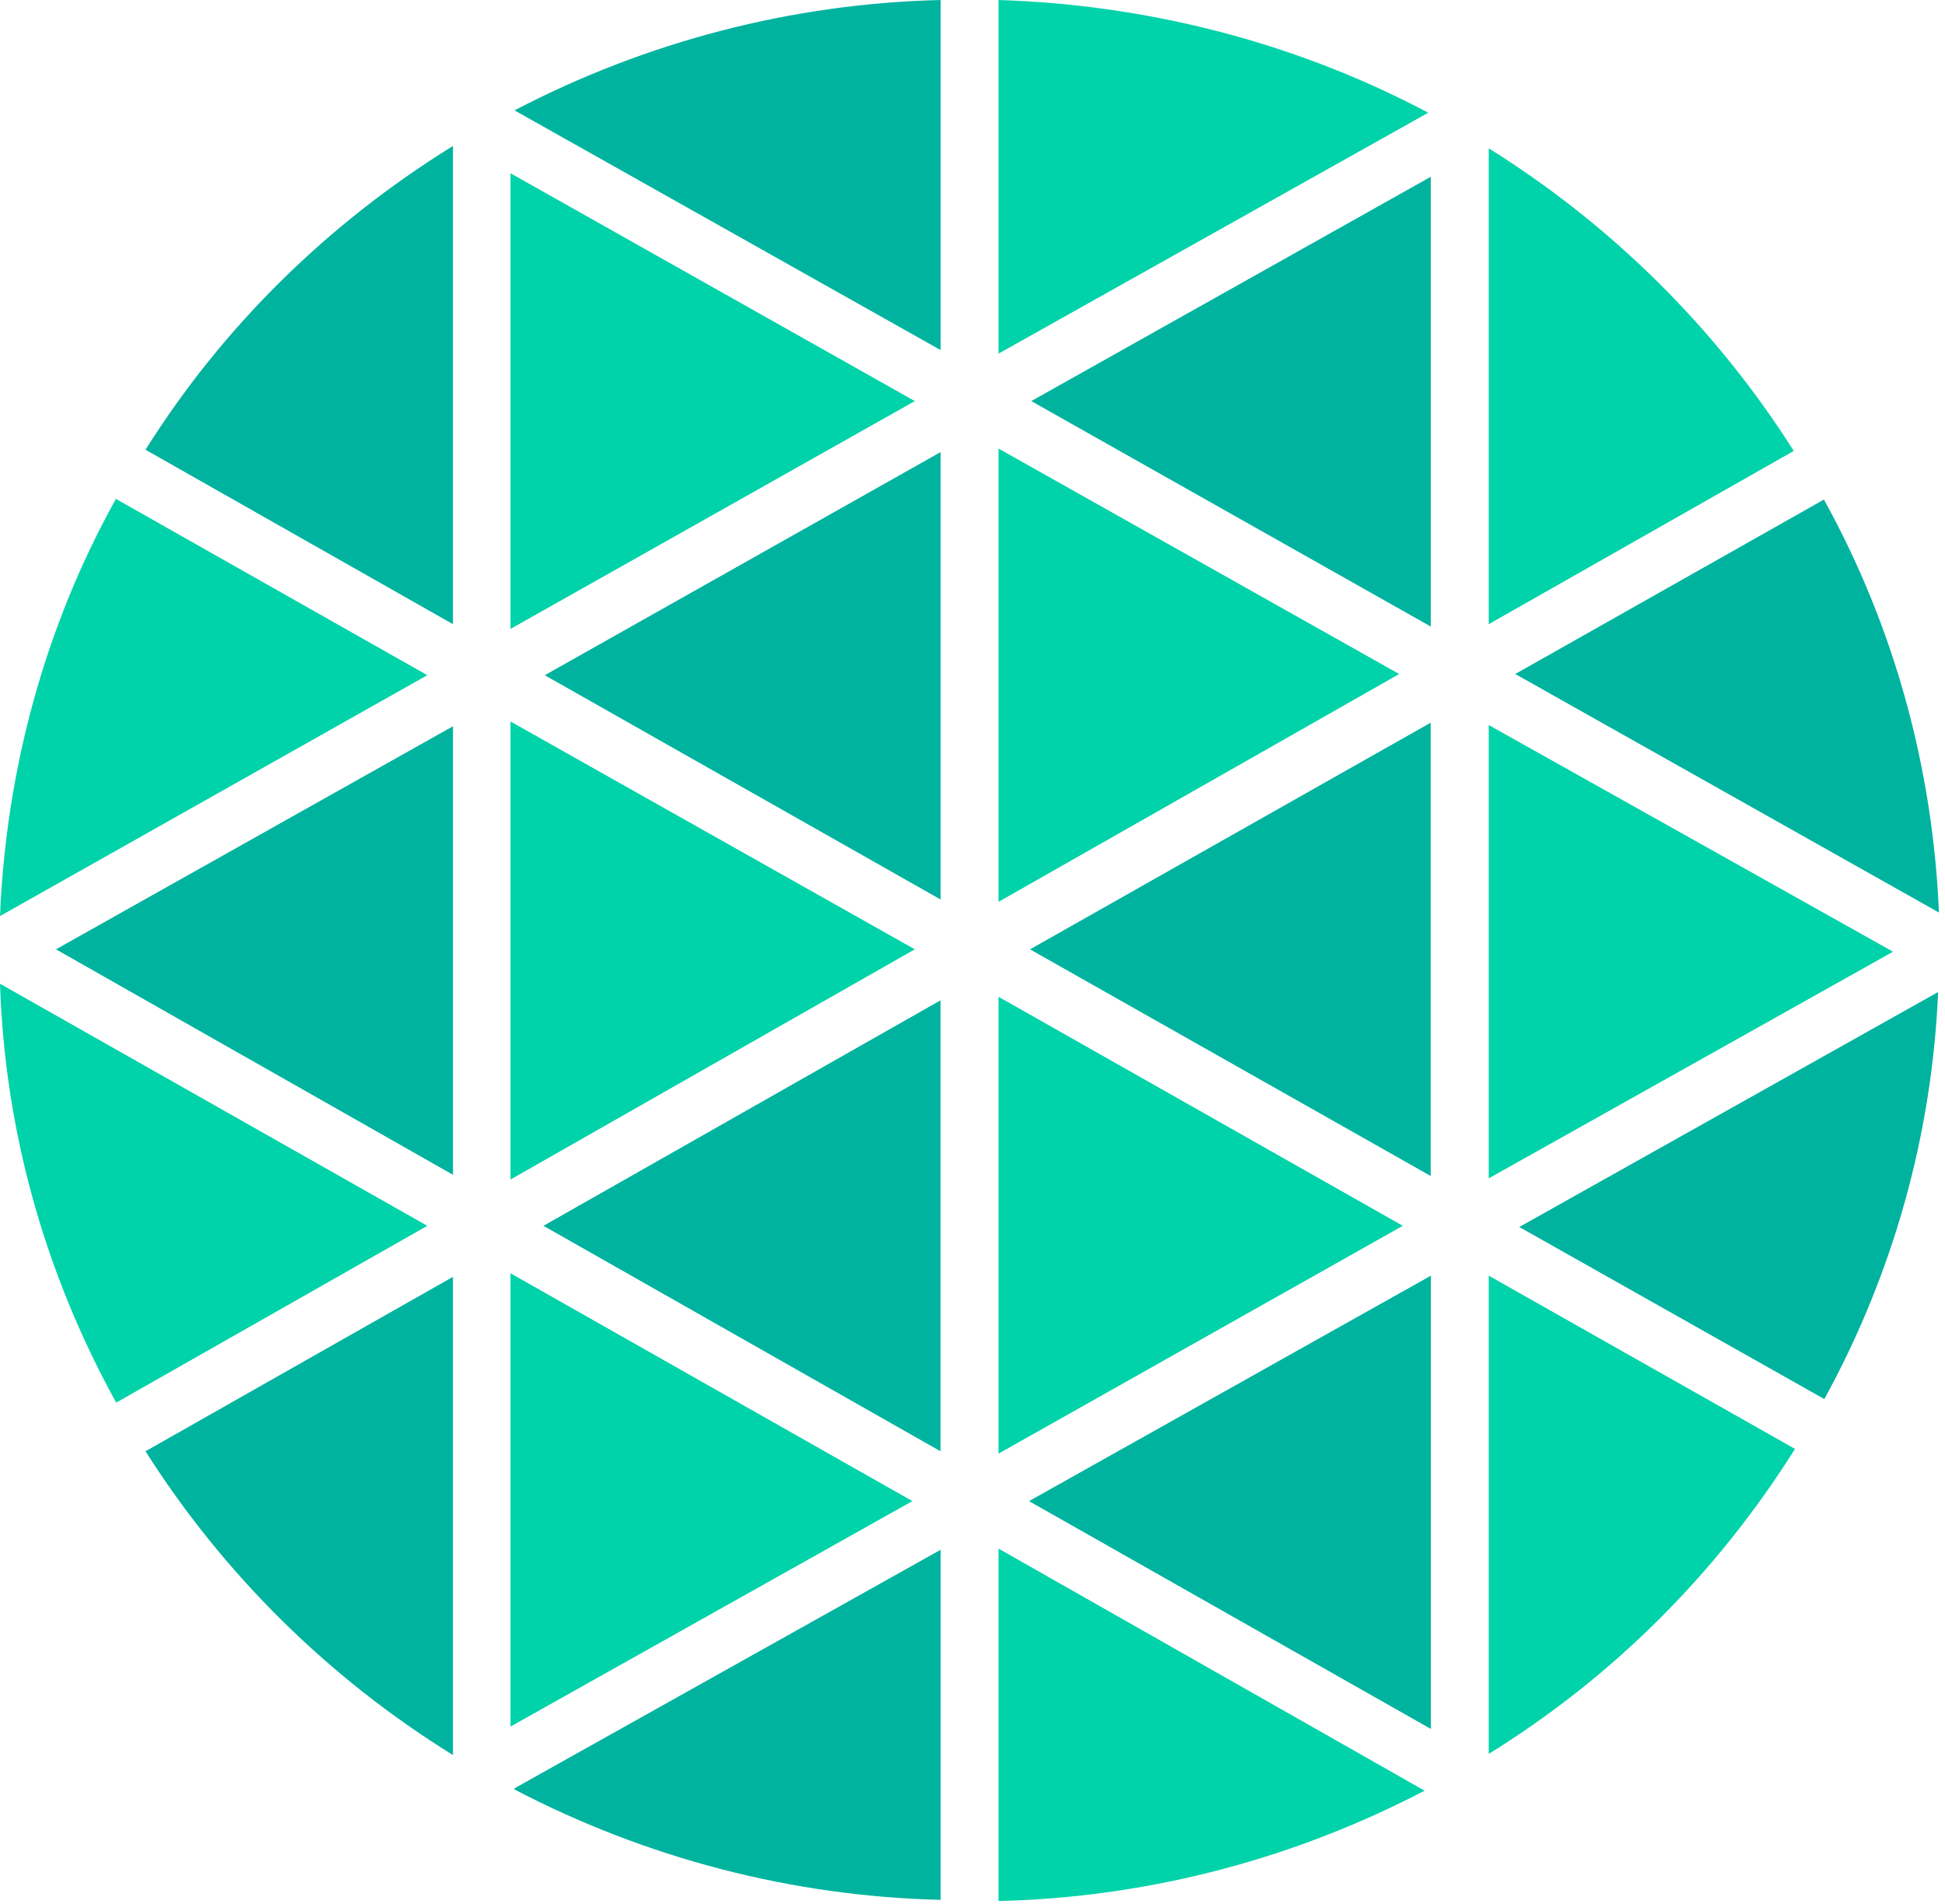
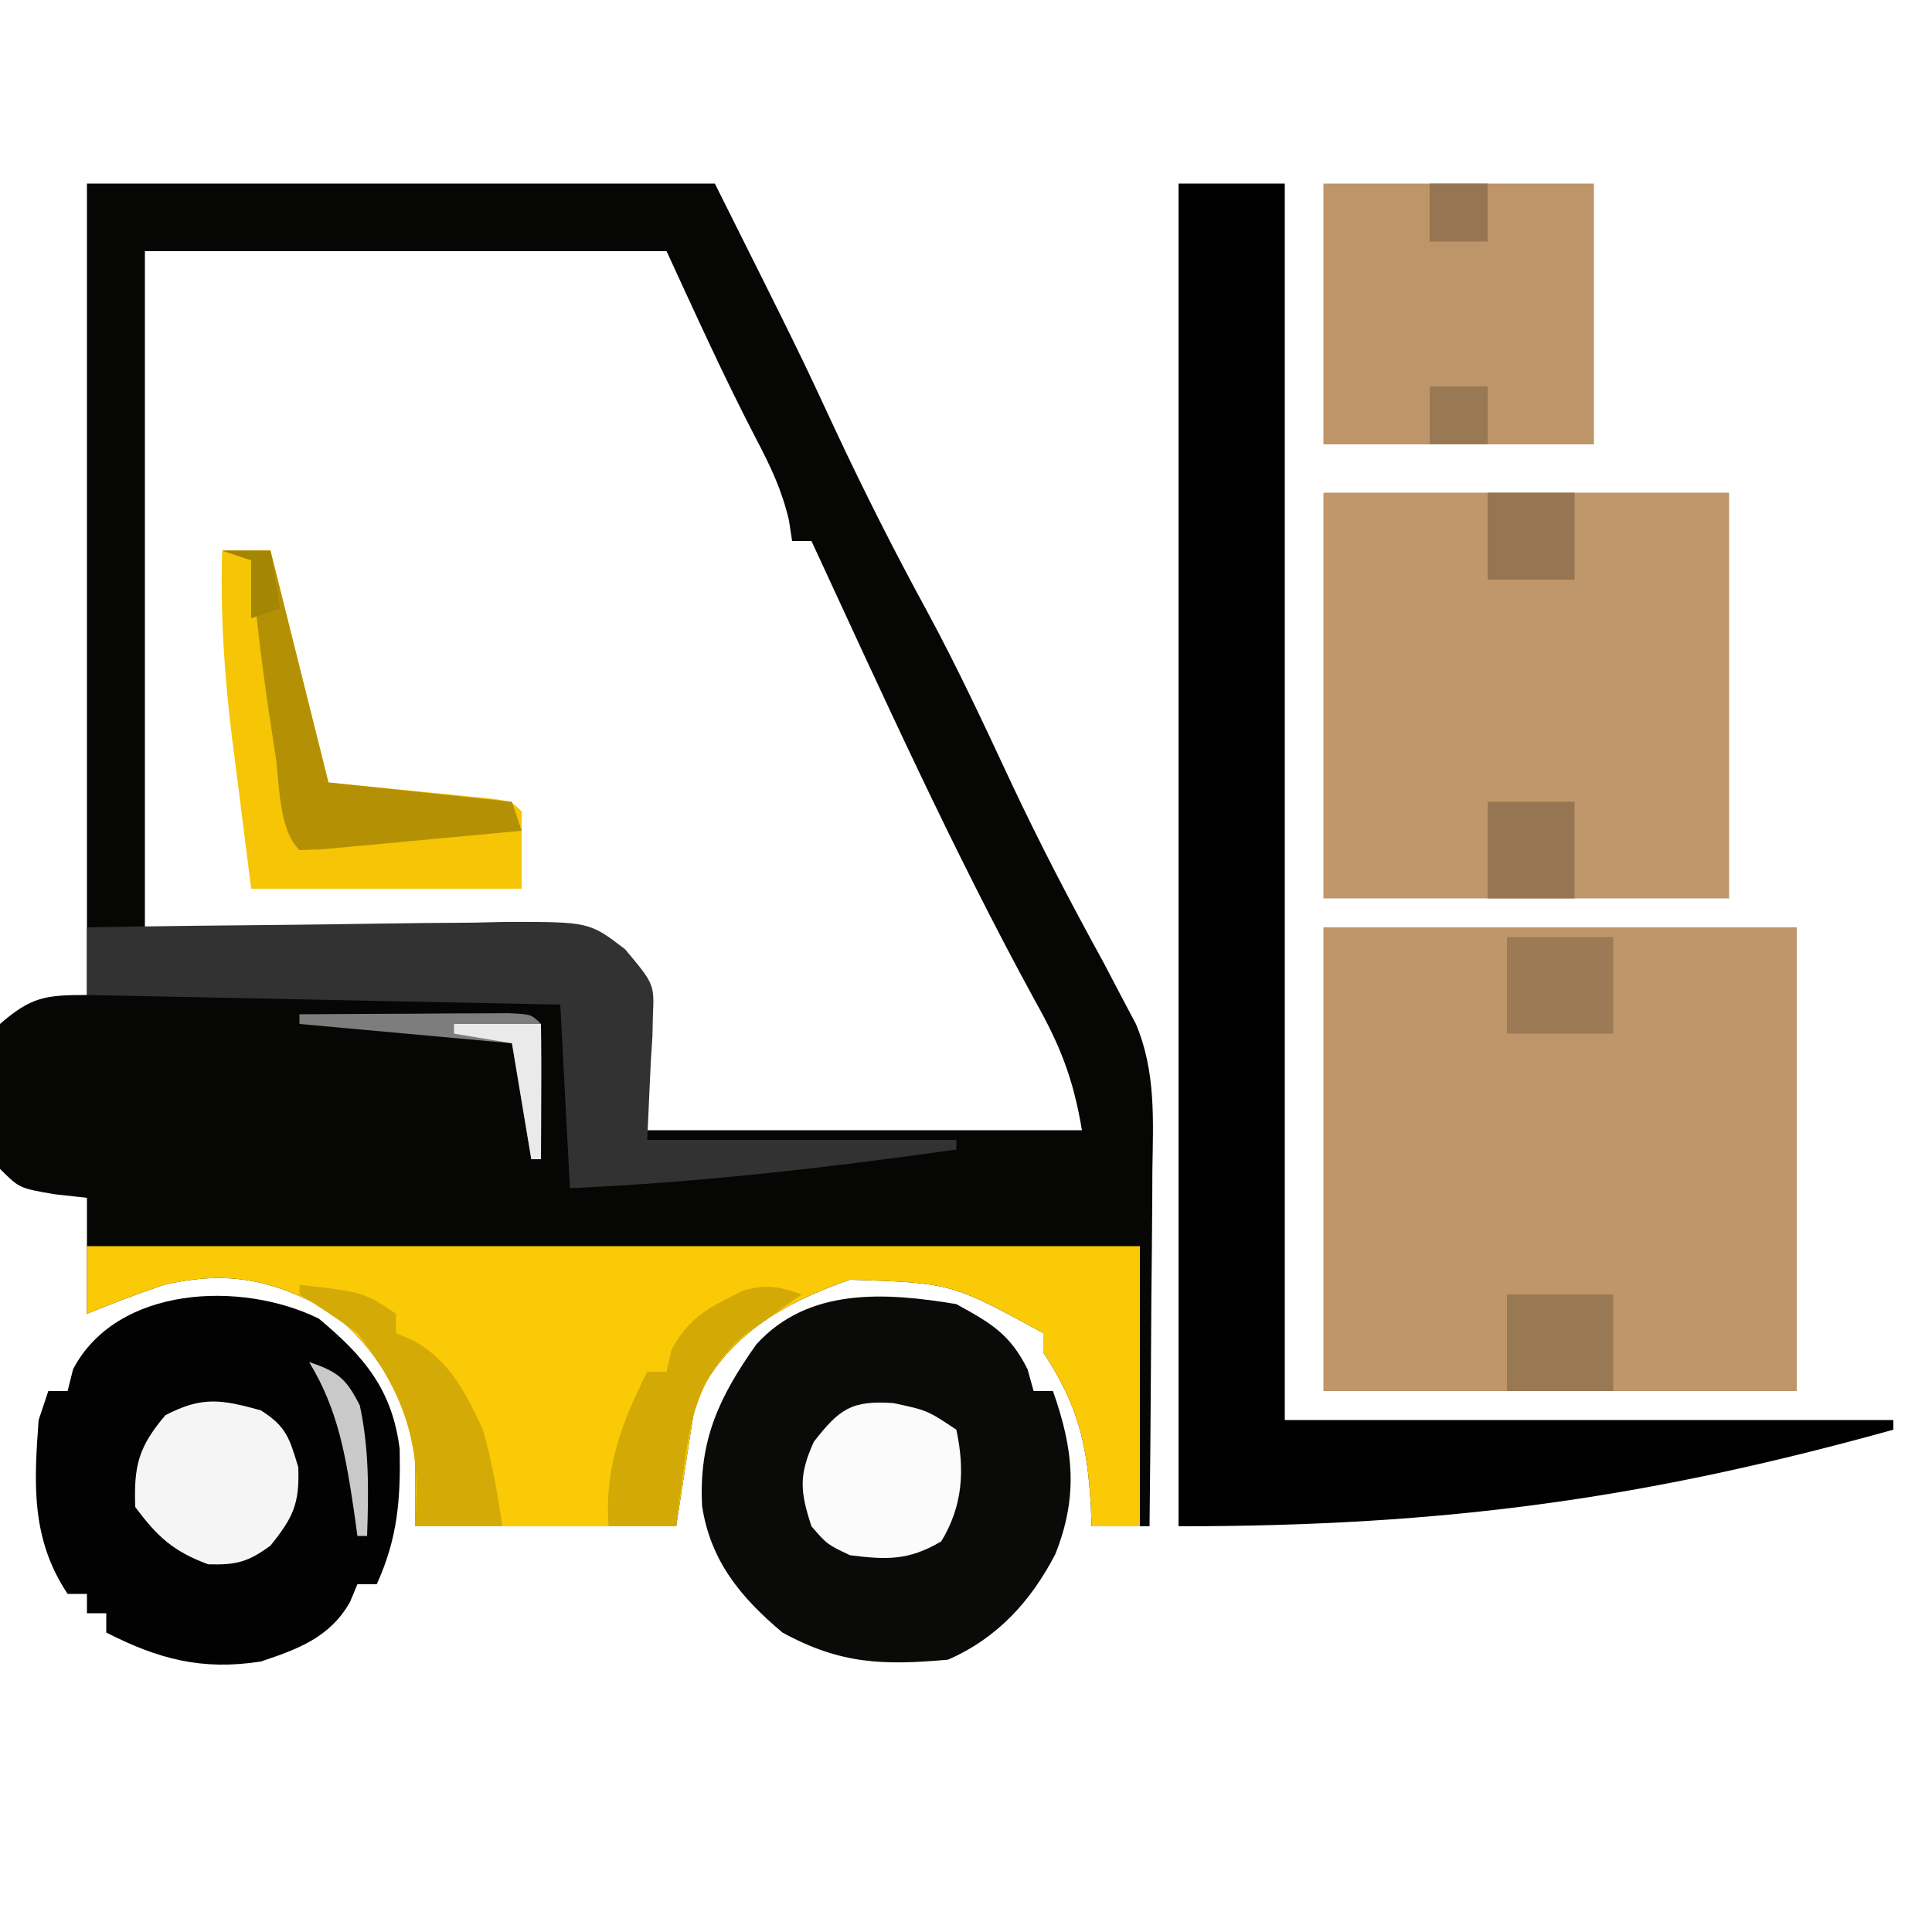
- <svg xmlns="http://www.w3.org/2000/svg" width="187" height="183" viewBox="0 0 187 183" fill="none">
-   <path d="M96 43.12V86.698L134.522 64.795L96 43.12Z" fill="#00D3A9" />
-   <path d="M96 95.822V139.741L134.871 117.838L96 95.822Z" fill="#00D3A9" />
-   <path d="M90.431 86.47V43.463L52.375 64.91L90.431 86.47Z" fill="#00B39F" />
-   <path d="M13.99 139.513C21.439 151.263 31.564 161.302 43.551 168.717V122.744L13.99 139.513Z" fill="#00B39F" />
-   <path d="M90.423 139.514V96.165L52.25 117.84L90.423 139.514Z" fill="#00B39F" />
-   <path d="M49.082 165.979L87.72 144.304L49.082 122.402V165.979Z" fill="#00D3A9" />
-   <path d="M137.573 166.209V122.632L98.936 144.306L137.573 166.209Z" fill="#00B39F" />
-   <path d="M175.398 134.495C182.032 122.403 185.756 109.056 186.338 95.367L146.07 117.954L175.398 134.495Z" fill="#00B39F" />
-   <path d="M143.133 113.278L182.004 91.489L143.133 69.7V113.278Z" fill="#00D3A9" />
-   <path d="M137.558 60.231V16.996L99.152 38.556L137.558 60.231Z" fill="#00B39F" />
-   <path d="M137.551 113.05V69.473L99.029 91.262L137.551 113.05Z" fill="#00B39F" />
-   <path d="M49.082 69.358V113.391L87.953 91.26L49.082 69.358Z" fill="#00D3A9" />
-   <path d="M90.432 0C76.118 0.342 62.152 3.993 49.467 10.609L90.432 33.653V0Z" fill="#00B39F" />
-   <path d="M49.082 16.654V60.459L87.953 38.557L49.082 16.654Z" fill="#00D3A9" />
-   <path d="M43.551 14.031C31.564 21.446 21.439 31.37 13.99 43.234L43.551 60.004V14.145V14.031Z" fill="#00B39F" />
-   <path d="M137.315 10.837C124.629 4.107 110.431 0.456 96 0V33.995L137.315 10.837Z" fill="#00D3A9" />
-   <path d="M0 94.568C0.466 108.713 4.306 122.403 11.172 134.837L41.082 117.84L0 94.568Z" fill="#00D3A9" />
-   <path d="M11.172 47.91C4.306 60.23 0.582 74.033 0 88.065L41.082 64.907L11.056 47.91H11.172Z" fill="#00D3A9" />
-   <path d="M49.467 172.027C62.152 178.644 76.118 182.294 90.432 182.637V148.984L49.467 171.913V172.027Z" fill="#00B39F" />
-   <path d="M172.46 43.348C165.012 31.598 155.004 21.673 143.133 14.258V60.003L172.46 43.348Z" fill="#00D3A9" />
-   <path d="M143.133 168.605C155.12 161.19 165.129 151.151 172.577 139.287L143.133 122.632V168.719V168.605Z" fill="#00D3A9" />
-   <path d="M186.417 87.724C185.835 73.806 182.11 60.231 175.36 48.025L145.684 64.794L186.417 87.724Z" fill="#00B39F" />
-   <path d="M96 182.75C110.315 182.408 124.28 178.757 136.966 172.141L96 148.869V182.75Z" fill="#00D3A9" />
-   <path d="M43.553 112.936V69.815L5.381 91.261L43.553 112.936Z" fill="#00B39F" />
+ <svg xmlns="http://www.w3.org/2000/svg" version="1.1" width="18" height="18" viewBox="0 0 200 200">
+   <path d="M0 0 C21.45 0 42.9 0 65 0 C73.886 17.772 73.886 17.772 77.5 25.562 C80.477 31.918 83.62 38.137 86.98 44.297 C90.099 50.065 92.861 55.985 95.631 61.927 C98.627 68.313 101.875 74.522 105.273 80.703 C105.843 81.791 106.413 82.879 107 84 C107.525 84.992 108.049 85.985 108.59 87.007 C110.668 91.941 110.373 96.911 110.293 102.184 C110.289 103.239 110.284 104.295 110.28 105.382 C110.263 108.734 110.226 112.086 110.188 115.438 C110.172 117.718 110.159 119.999 110.146 122.279 C110.114 127.853 110.063 133.426 110 139 C108.02 139 106.04 139 104 139 C103.974 138.287 103.948 137.574 103.922 136.84 C103.539 130.376 102.556 126.392 99 121 C99 120.34 99 119.68 99 119 C89.484 113.813 89.484 113.813 78.992 113.473 C72.032 115.894 66.333 119.216 63 126 C62.01 132.435 62.01 132.435 61 139 C52.09 139 43.18 139 34 139 C34 136.36 34 133.72 34 131 C32.577 125.07 29.972 120.578 25.188 116.75 C19.214 113.471 14.676 112.477 8 114 C5.284 114.908 2.659 115.927 0 117 C0 113.04 0 109.08 0 105 C-1.671 104.814 -1.671 104.814 -3.375 104.625 C-7 104 -7 104 -9 102 C-9.279 99.466 -9.416 97.099 -9.438 94.562 C-9.47 93.881 -9.503 93.2 -9.537 92.498 C-9.559 90.504 -9.559 90.504 -9 87 C-5.772 84.204 -4.329 84 0 84 C0 56.28 0 28.56 0 0 Z M6 7 C6 30.1 6 53.2 6 77 C20.913 77.17 20.913 77.17 35.827 77.298 C37.701 77.327 39.575 77.358 41.449 77.391 C42.901 77.392 42.901 77.392 44.381 77.394 C45.315 77.414 46.248 77.434 47.21 77.454 C48.016 77.463 48.822 77.472 49.652 77.481 C52 78 52 78 57 82 C57.495 89.92 57.495 89.92 58 98 C72.85 98 87.7 98 103 98 C102.099 92.596 100.726 89.181 98.125 84.562 C89.674 69.091 82.403 52.993 75 37 C74.34 37 73.68 37 73 37 C72.836 35.933 72.836 35.933 72.668 34.844 C71.937 31.733 70.793 29.329 69.312 26.5 C65.968 20.081 63.051 13.61 60 7 C42.18 7 24.36 7 6 7 Z " fill="#060604" transform="translate(9,19)" />
+   <path d="M0 0 C16.17 0 32.34 0 49 0 C49 15.84 49 31.68 49 48 C32.83 48 16.66 48 0 48 C0 32.16 0 16.32 0 0 Z " fill="#BF9669" transform="translate(137,96)" />
+   <path d="M0 0 C3.63 0 7.26 0 11 0 C11 42.24 11 84.48 11 128 C31.79 128 52.58 128 74 128 C74 128.33 74 128.66 74 129 C48.518 136.078 27.92 139 0 139 C0 93.13 0 47.26 0 0 Z " fill="#000000" transform="translate(122,19)" />
+   <path d="M0 0 C13.86 0 27.72 0 42 0 C42 13.86 42 27.72 42 42 C28.14 42 14.28 42 0 42 C0 28.14 0 14.28 0 0 Z " fill="#C0976A" transform="translate(137,51)" />
+   <path d="M0 0 C35.97 0 71.94 0 109 0 C109 9.57 109 19.14 109 29 C107.35 29 105.7 29 104 29 C103.974 28.287 103.948 27.574 103.922 26.84 C103.539 20.376 102.556 16.392 99 11 C99 10.34 99 9.68 99 9 C89.484 3.813 89.484 3.813 78.992 3.473 C72.032 5.894 66.333 9.216 63 16 C62.34 20.29 61.68 24.58 61 29 C52.09 29 43.18 29 34 29 C34 26.36 34 23.72 34 21 C32.577 15.07 29.972 10.578 25.188 6.75 C19.214 3.471 14.676 2.477 8 4 C5.284 4.908 2.659 5.927 0 7 C0 4.69 0 2.38 0 0 Z " fill="#FACA07" transform="translate(9,129)" />
+   <path d="M0 0 C4.675 3.896 7.605 7.325 8.375 13.512 C8.477 18.708 8.172 22.729 6 27.5 C5.34 27.5 4.68 27.5 4 27.5 C3.615 28.42 3.615 28.42 3.223 29.359 C1.142 33.002 -2.123 34.205 -6 35.5 C-12.079 36.447 -16.59 35.262 -22 32.5 C-22 31.84 -22 31.18 -22 30.5 C-22.66 30.5 -23.32 30.5 -24 30.5 C-24 29.84 -24 29.18 -24 28.5 C-24.66 28.5 -25.32 28.5 -26 28.5 C-29.777 22.835 -29.499 17.149 -29 10.5 C-28.67 9.51 -28.34 8.52 -28 7.5 C-27.34 7.5 -26.68 7.5 -26 7.5 C-25.722 6.386 -25.722 6.386 -25.438 5.25 C-20.926 -3.381 -8.066 -3.962 0 0 Z " fill="#020202" transform="translate(33,136.5)" />
+   <path d="M0 0 C3.583 1.98 5.537 3.074 7.375 6.75 C7.581 7.492 7.787 8.235 8 9 C8.66 9 9.32 9 10 9 C12.121 14.988 12.648 19.875 10.246 25.887 C7.731 30.738 4.231 34.6 -0.875 36.812 C-7.558 37.402 -11.978 37.295 -18 34 C-22.312 30.374 -25.451 26.604 -26.32 20.898 C-26.671 14.087 -24.562 9.619 -20.703 4.168 C-15.336 -1.738 -7.399 -1.229 0 0 Z " fill="#0A0A09" transform="translate(99,135)" />
+   <path d="M0 0 C9.24 0 18.48 0 28 0 C28 8.91 28 17.82 28 27 C18.76 27 9.52 27 0 27 C0 18.09 0 9.18 0 0 Z " fill="#BE9568" transform="translate(137,19)" />
+   <path d="M0 0 C7.296 -0.127 14.591 -0.214 21.887 -0.275 C24.368 -0.3 26.85 -0.334 29.331 -0.377 C32.9 -0.438 36.469 -0.466 40.039 -0.488 C41.146 -0.514 42.252 -0.54 43.392 -0.566 C52.005 -0.57 52.005 -0.57 55.711 2.268 C58.738 5.881 58.738 5.881 58.586 9.207 C58.563 10.224 58.563 10.224 58.541 11.261 C58.486 12.103 58.431 12.945 58.375 13.812 C58.189 17.865 58.189 17.865 58 22 C68.56 22 79.12 22 90 22 C90 22.33 90 22.66 90 23 C76.659 24.88 63.463 26.404 50 27 C49.67 20.73 49.34 14.46 49 8 C24.745 7.505 24.745 7.505 0 7 C0 4.69 0 2.38 0 0 Z " fill="#323232" transform="translate(9,96)" />
+   <path d="M0 0 C1.65 0 3.3 0 5 0 C7 8 9 16 11 24 C11.57 24.055 12.141 24.111 12.728 24.168 C15.298 24.42 17.868 24.679 20.438 24.938 C21.335 25.025 22.233 25.112 23.158 25.201 C24.012 25.288 24.866 25.375 25.746 25.465 C26.537 25.543 27.328 25.622 28.142 25.703 C30 26 30 26 31 27 C31 29.64 31 32.28 31 35 C21.76 35 12.52 35 3 35 C2.505 31.081 2.01 27.163 1.5 23.125 C1.343 21.911 1.187 20.697 1.025 19.446 C0.223 12.925 -0.201 6.569 0 0 Z " fill="#F5C506" transform="translate(23,57)" />
+   <path d="M0 0 C2.648 1.677 2.955 2.851 3.875 5.875 C4.026 9.651 3.351 11.081 1 14 C-1.337 15.714 -2.54 16.012 -5.438 15.938 C-9.031 14.623 -10.728 13.074 -13 10 C-13.151 5.708 -12.663 3.779 -9.875 0.5 C-6.084 -1.478 -4.072 -1.131 0 0 Z " fill="#F5F5F5" transform="translate(27,146)" />
+   <path d="M0 0 C3.5 0.75 3.5 0.75 6.5 2.75 C7.397 6.934 7.165 10.659 4.938 14.312 C1.571 16.298 -0.654 16.231 -4.5 15.75 C-6.875 14.625 -6.875 14.625 -8.5 12.75 C-9.674 9.149 -9.828 7.471 -8.25 4 C-5.615 0.612 -4.344 -0.31 0 0 Z " fill="#FBFBFB" transform="translate(92.5,145.25)" />
+   <path d="M0 0 C1.65 0 3.3 0 5 0 C7 8 9 16 11 24 C17.27 24.66 23.54 25.32 30 26 C30.33 26.99 30.66 27.98 31 29 C27.188 29.363 23.376 29.714 19.562 30.062 C18.474 30.166 17.385 30.27 16.264 30.377 C14.712 30.517 14.712 30.517 13.129 30.66 C12.171 30.749 11.212 30.838 10.225 30.93 C9.491 30.953 8.756 30.976 8 31 C5.782 28.782 5.968 24.139 5.5 21.062 C5.366 20.2 5.232 19.338 5.094 18.45 C4.209 12.644 3.48 6.855 3 1 C2.01 0.67 1.02 0.34 0 0 Z " fill="#B49104" transform="translate(23,57)" />
+   <path d="M0 0 C6.625 0.75 6.625 0.75 10 3 C10 3.66 10 4.32 10 5 C10.909 5.387 10.909 5.387 11.836 5.781 C15.553 7.874 17.234 11.205 19 15 C19.916 18.307 20.533 21.602 21 25 C18.03 25 15.06 25 12 25 C12.041 23.804 12.082 22.608 12.125 21.375 C12.102 14.868 10.008 10.122 6 5 C4.041 3.606 2.049 2.257 0 1 C0 0.67 0 0.34 0 0 Z " fill="#D4AB06" transform="translate(31,133)" />
+   <path d="M0 0 C-0.543 0.375 -1.085 0.75 -1.645 1.137 C-2.36 1.648 -3.075 2.16 -3.812 2.688 C-4.52 3.186 -5.228 3.685 -5.957 4.199 C-10.378 8.096 -11.436 12.091 -12.188 17.812 C-12.346 18.974 -12.505 20.135 -12.668 21.332 C-12.778 22.212 -12.887 23.093 -13 24 C-15.31 24 -17.62 24 -20 24 C-20.45 17.994 -18.642 13.283 -16 8 C-15.34 8 -14.68 8 -14 8 C-13.835 7.258 -13.67 6.515 -13.5 5.75 C-11.585 2.239 -9.565 1.342 -6.07 -0.398 C-3.653 -1.101 -2.35 -0.811 0 0 Z " fill="#D3AA05" transform="translate(83,134)" />
+   <path d="M0 0 C3.63 0 7.26 0 11 0 C11 3.3 11 6.6 11 10 C7.37 10 3.74 10 0 10 C0 6.7 0 3.4 0 0 Z " fill="#997854" transform="translate(156,134)" />
+   <path d="M0 0 C3.63 0 7.26 0 11 0 C11 3.3 11 6.6 11 10 C7.37 10 3.74 10 0 10 C0 6.7 0 3.4 0 0 Z " fill="#9B7A55" transform="translate(156,97)" />
+   <path d="M0 0 C2.97 0 5.94 0 9 0 C9 3.3 9 6.6 9 10 C6.03 10 3.06 10 0 10 C0 6.7 0 3.4 0 0 Z " fill="#967652" transform="translate(154,83)" />
+   <path d="M0 0 C2.97 0 5.94 0 9 0 C9 2.97 9 5.94 9 9 C6.03 9 3.06 9 0 9 C0 6.03 0 3.06 0 0 Z " fill="#957552" transform="translate(154,51)" />
+   <path d="M0 0 C3.979 -0.029 7.958 -0.047 11.938 -0.062 C13.074 -0.071 14.21 -0.079 15.381 -0.088 C16.46 -0.091 17.54 -0.094 18.652 -0.098 C20.153 -0.106 20.153 -0.106 21.683 -0.114 C24 0 24 0 25 1 C25.073 3.353 25.084 5.708 25.062 8.062 C25.053 9.353 25.044 10.643 25.035 11.973 C25.024 12.972 25.012 13.971 25 15 C24.67 15 24.34 15 24 15 C23.34 11.04 22.68 7.08 22 3 C14.74 2.34 7.48 1.68 0 1 C0 0.67 0 0.34 0 0 Z " fill="#7D7D7D" transform="translate(31,105)" />
+   <path d="M0 0 C1.98 0 3.96 0 6 0 C6 1.98 6 3.96 6 6 C4.02 6 2.04 6 0 6 C0 4.02 0 2.04 0 0 Z " fill="#997854" transform="translate(148,40)" />
+   <path d="M0 0 C1.98 0 3.96 0 6 0 C6 1.98 6 3.96 6 6 C4.02 6 2.04 6 0 6 C0 4.02 0 2.04 0 0 Z " fill="#967552" transform="translate(148,19)" />
+   <path d="M0 0 C2.97 0 5.94 0 9 0 C9 4.62 9 9.24 9 14 C8.67 14 8.34 14 8 14 C7.34 10.04 6.68 6.08 6 2 C3.03 1.505 3.03 1.505 0 1 C0 0.67 0 0.34 0 0 Z " fill="#EAEAEA" transform="translate(47,106)" />
+   <path d="M0 0 C2.936 0.979 3.846 1.693 5.25 4.5 C6.224 9.045 6.165 13.371 6 18 C5.67 18 5.34 18 5 18 C4.89 17.203 4.781 16.407 4.668 15.586 C3.81 9.853 3.04 4.974 0 0 Z " fill="#C9C9C9" transform="translate(32,141)" />
+   <path d="M0 0 C1.65 0 3.3 0 5 0 C5.33 1.98 5.66 3.96 6 6 C5.01 6.33 4.02 6.66 3 7 C3 5.02 3 3.04 3 1 C2.01 0.67 1.02 0.34 0 0 Z " fill="#A58504" transform="translate(23,57)" />
</svg>
